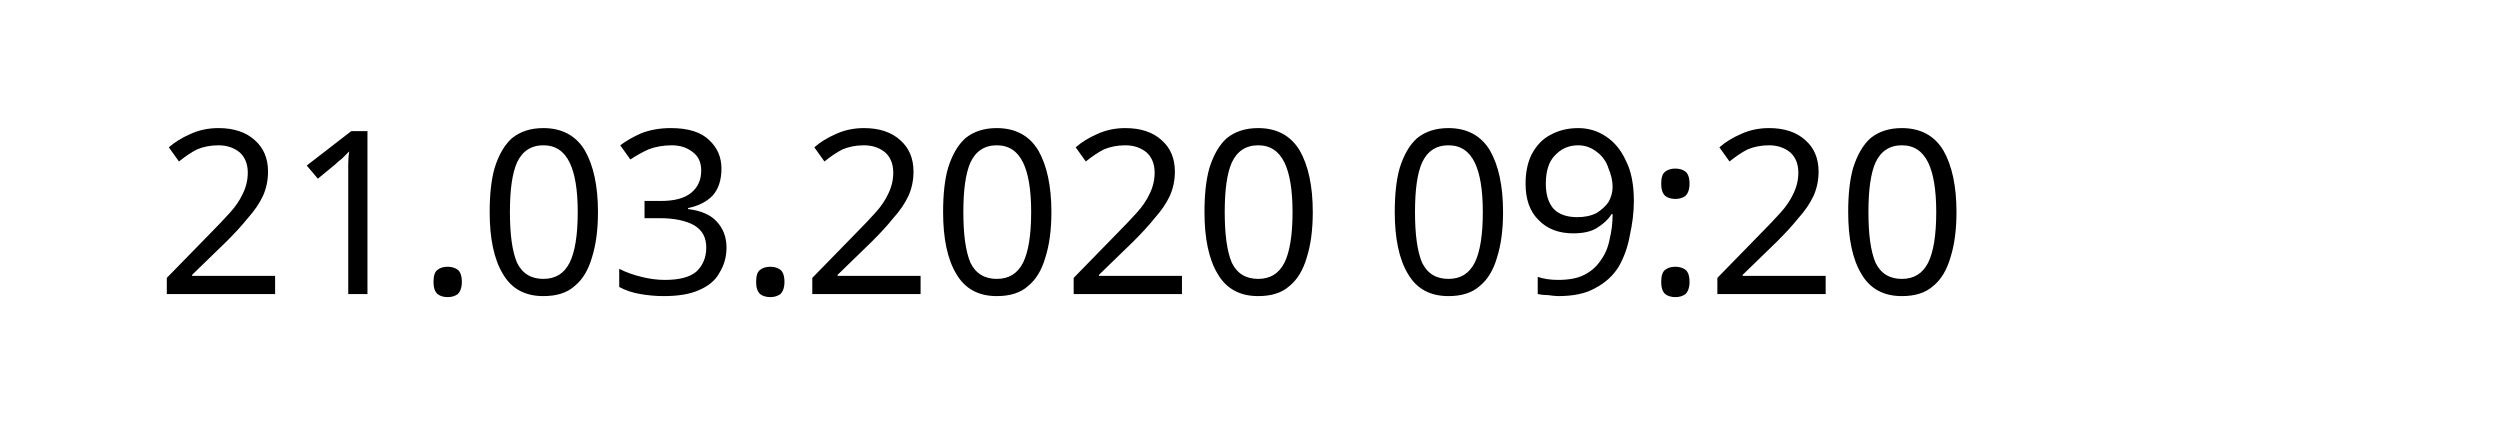
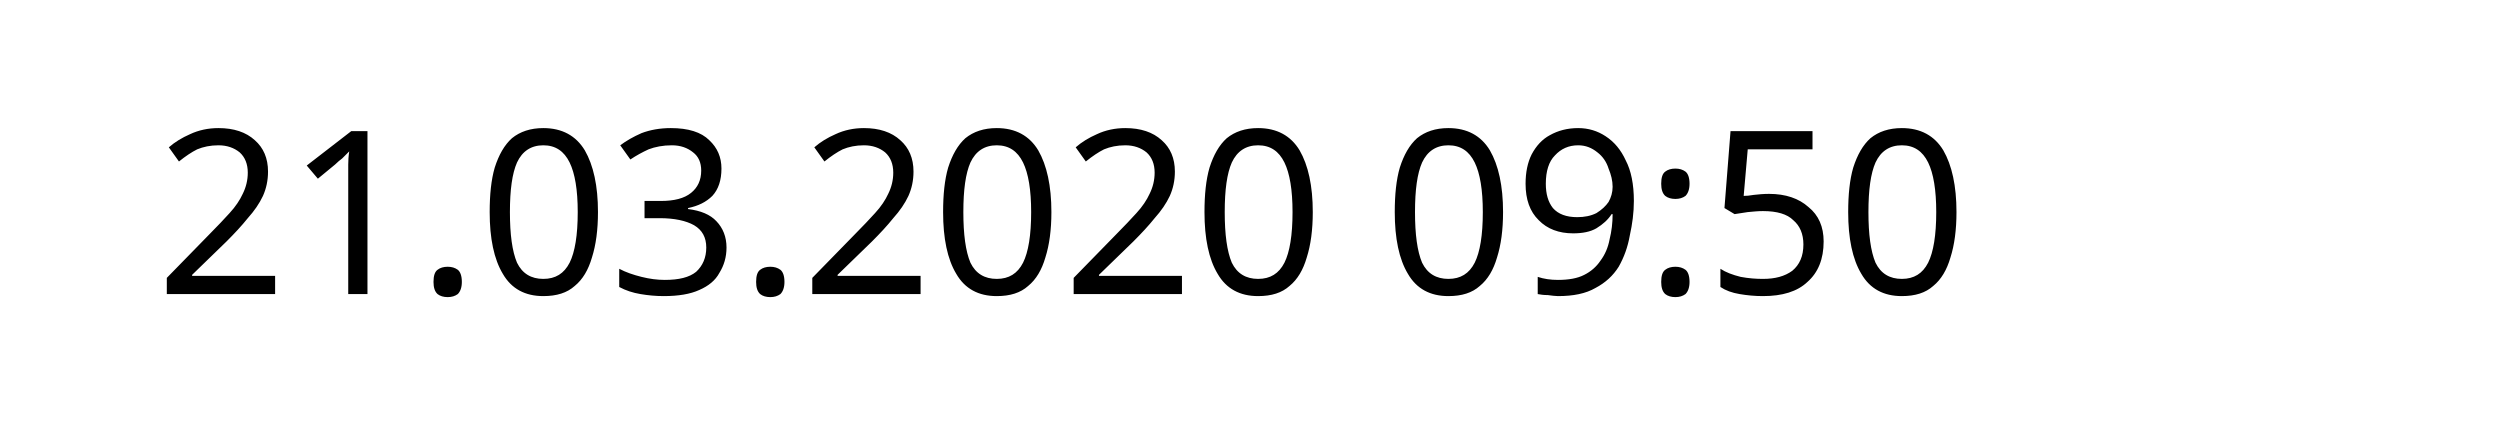
<svg xmlns="http://www.w3.org/2000/svg" width="145.872" height="24.609" viewBox="0 0 38.595 6.511" version="1.1" id="svg8">
  <defs id="defs2" />
  <g id="layer1" transform="translate(-90.7138,-137.3976)">
    <text xml:space="preserve" style="font-style:normal;font-weight:normal;font-size:10.583px;line-height:1.25;font-family:sans-serif;letter-spacing:0px;word-spacing:0px;fill:#000000;fill-opacity:1;stroke:none;stroke-width:0.265" x="93.117" y="141.937" id="text12">
-       <tspan id="tspan10" x="93.117" y="141.937" style="font-size:3.528px;stroke-width:0.265">21.03.2020 09:20</tspan>
+       <tspan id="tspan10" x="93.117" y="141.937" style="font-size:3.528px;stroke-width:0.265">21.03.2020 09:50</tspan>
    </text>
  </g>
</svg>
